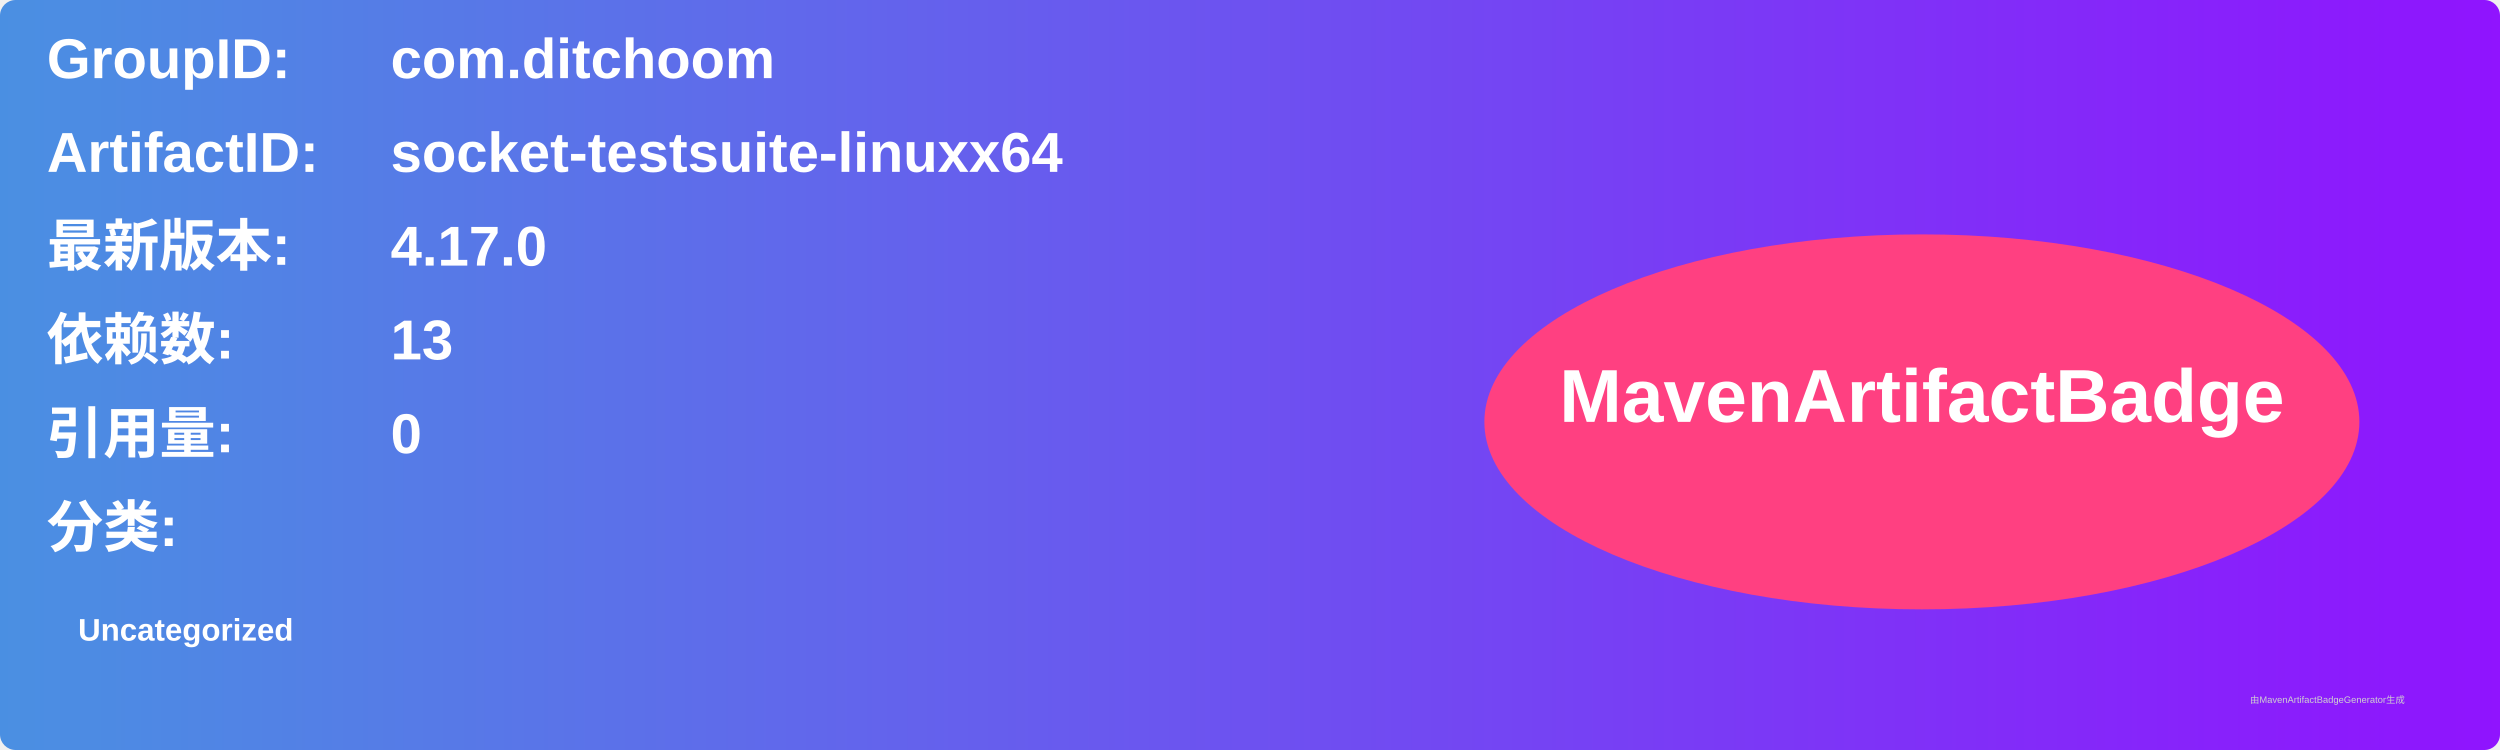
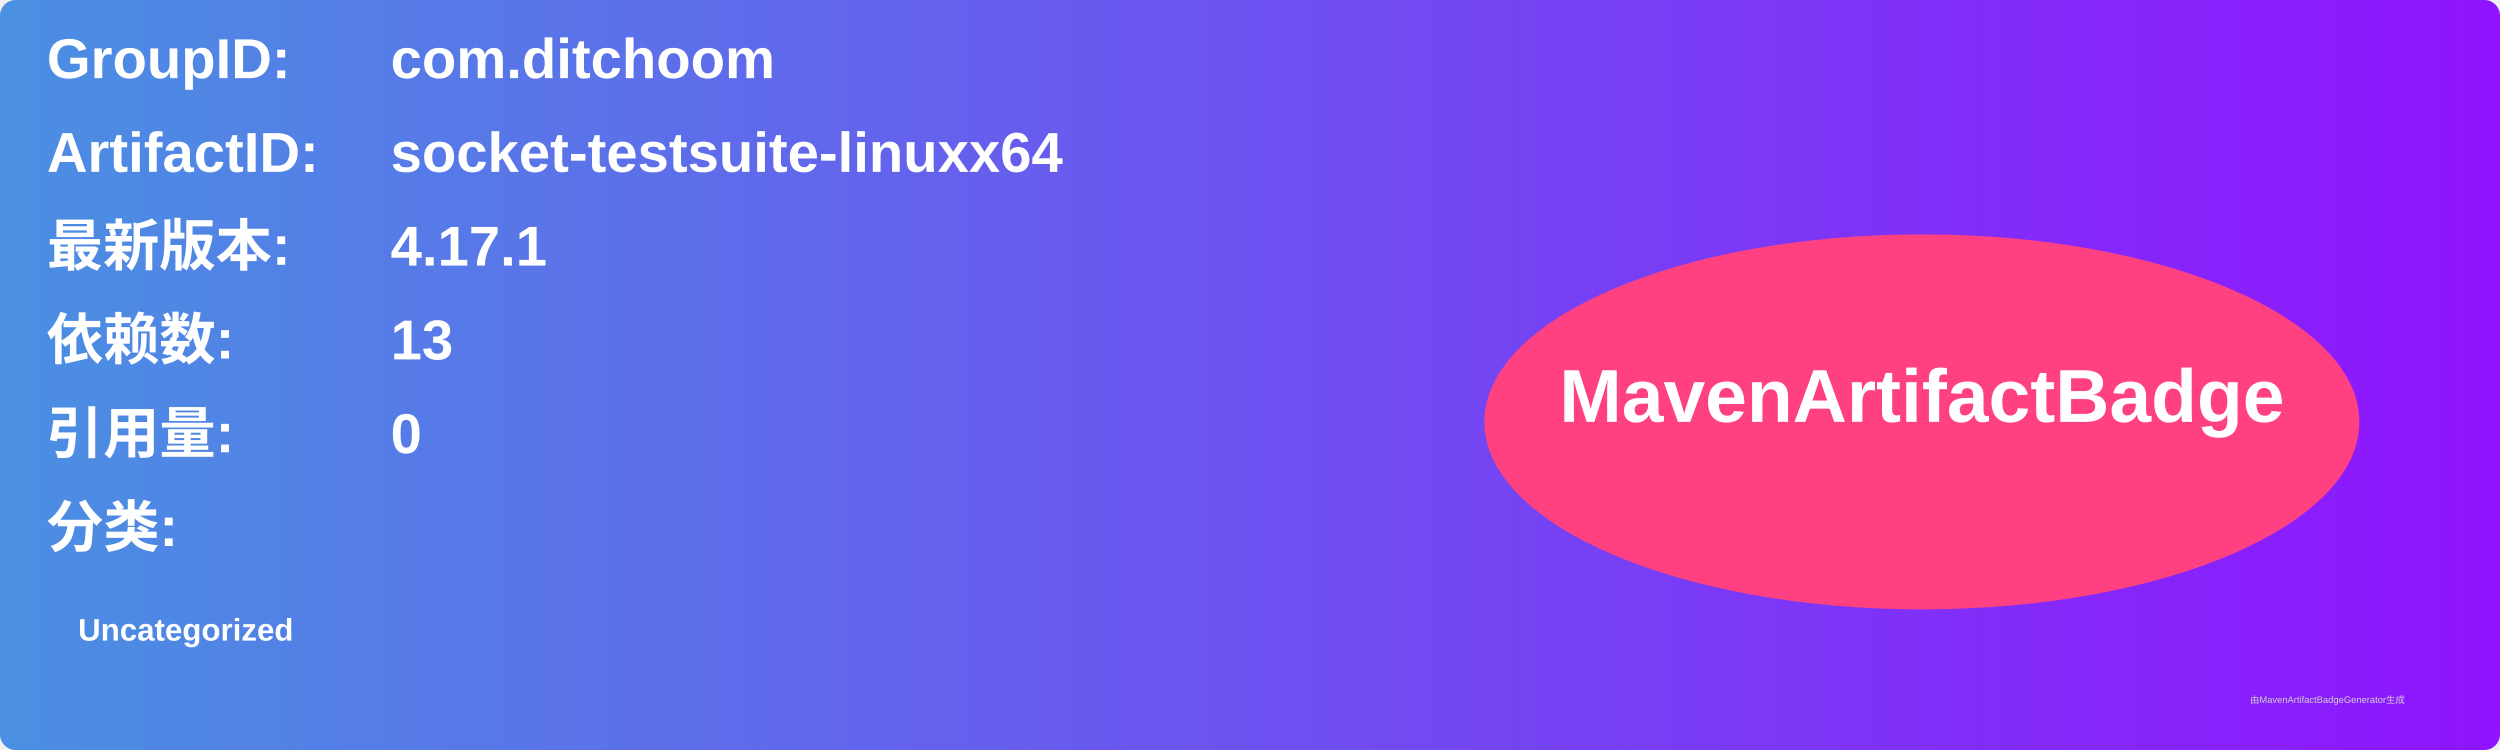
<svg xmlns="http://www.w3.org/2000/svg" width="800" height="240" viewBox="0 0 800 240">
  <linearGradient id="grad" x1="0%" y1="0%" x2="100%" y2="0%">
    <stop offset="0%" stop-color="#4a90e2" />
    <stop offset="100%" stop-color="#9013fe" />
  </linearGradient>
  <rect width="100%" height="100%" rx="5" ry="5" fill="url(#grad)" />
  <g transform="translate(15, 15)">
    <text x="0" y="10" font-family="Arial" font-size="18" fill="white" font-weight="bold" width="260">GroupID:</text>
    <text x="110" y="10" font-family="Arial" font-size="18" fill="white" font-weight="bold" width="460">com.ditchoom</text>
    <text x="0" y="40" font-family="Arial" font-size="18" fill="white" font-weight="bold" width="260">ArtifactID:</text>
    <text x="110" y="40" font-family="Arial" font-size="18" fill="white" font-weight="bold" width="460">socket-testsuite-linuxx64</text>
    <text x="0" y="70" font-family="Arial" font-size="18" fill="white" font-weight="bold">最新版本:</text>
    <text x="110" y="70" font-family="Arial" font-size="18" fill="white" font-weight="bold">
-       <tspan font-weight="bold">4.17.0</tspan>
+       <tspan font-weight="bold">4.17.1</tspan>
    </text>
    <text x="0" y="100" font-family="Arial" font-size="18" fill="white" font-weight="bold">依赖数: </text>
    <text x="110" y="100" font-family="Arial" font-size="18" fill="white">
      <tspan font-weight="bold">13</tspan>
    </text>
    <text x="0" y="130" font-family="Arial" font-size="18" fill="white" font-weight="bold">引用量: </text>
    <text x="110" y="130" font-family="Arial" font-size="18" fill="white">
      <tspan font-weight="bold">0</tspan>
    </text>
    <text x="0" y="160" font-family="Arial" font-size="18" fill="white" font-weight="bold">分类:</text>
    <text x="10" y="190" font-family="Arial" font-size="10" fill="white">
      <tspan font-weight="bold">Uncategorized</tspan>
    </text>
    <ellipse cx="600" cy="120" rx="140" ry="60" fill="#ff4081" />
    <text x="600" y="120" text-anchor="middle" font-family="Arial" font-size="24" fill="white" font-weight="bold">MavenArtifactBadge</text>
  </g>
  <text x="720" y="225" font-family="Arial" font-size="3" fill="#d0d0d0">由MavenArtifactBadgeGenerator生成</text>
</svg>
